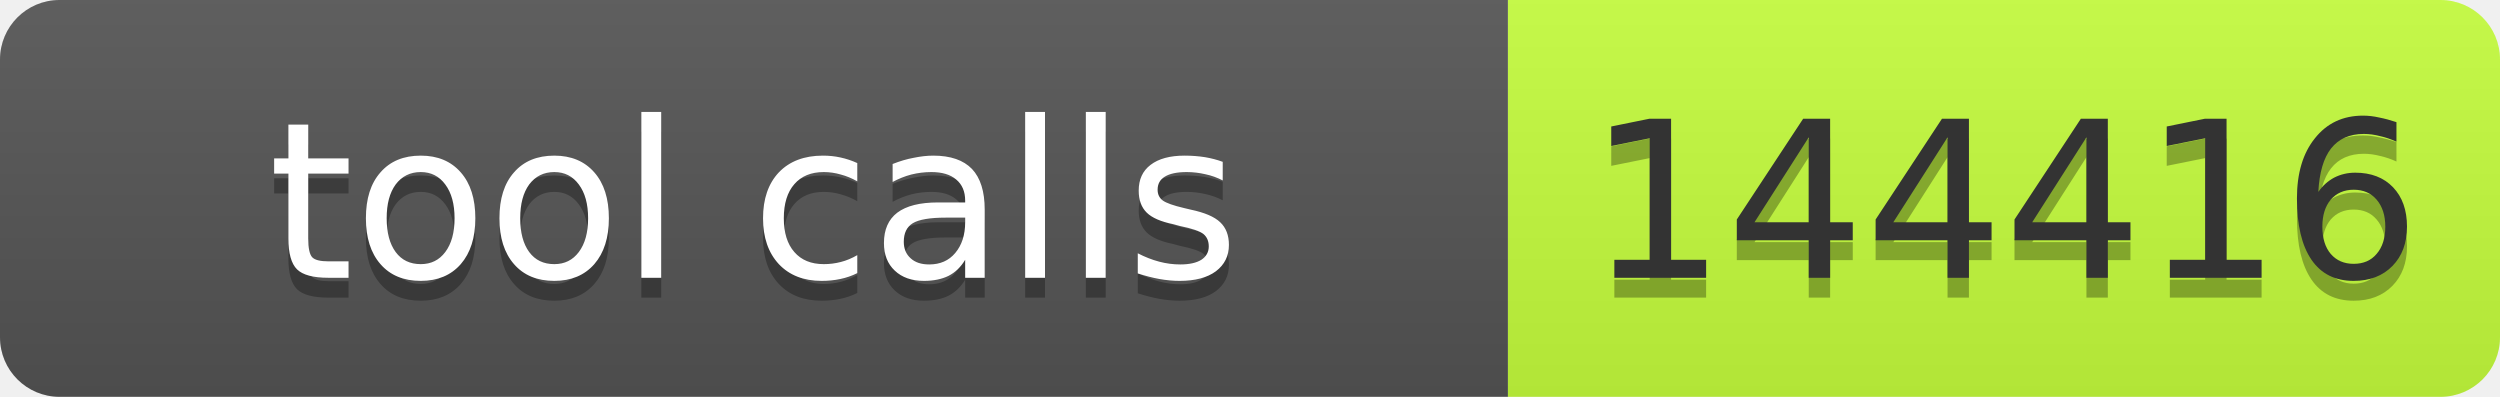
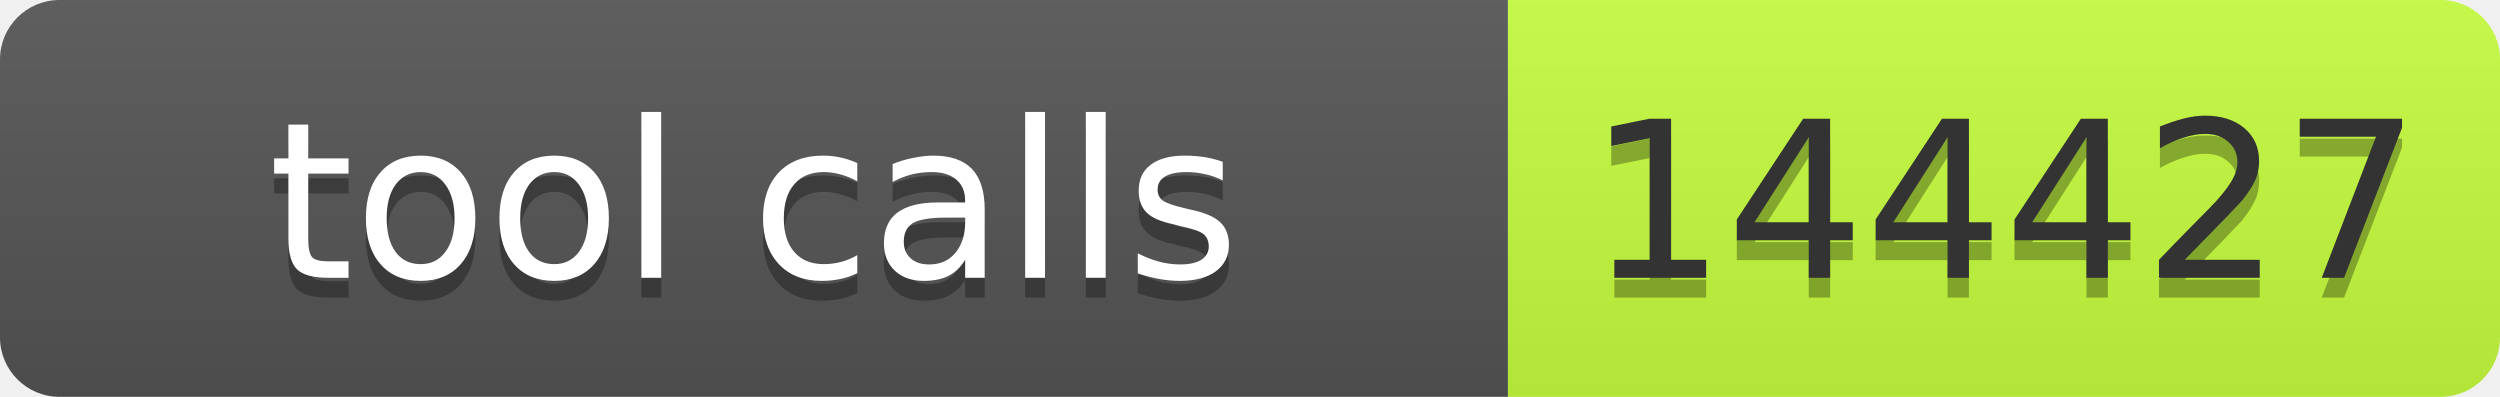
- <svg xmlns="http://www.w3.org/2000/svg" width="126" height="20" role="img" aria-label="tool calls: 144416">
+ <svg xmlns="http://www.w3.org/2000/svg" width="126" height="20" role="img" aria-label="tool calls: 144427">
  <linearGradient id="s" x2="0" y2="100%">
    <stop offset="0" stop-color="#bbb" stop-opacity=".1" />
    <stop offset="1" stop-opacity=".1" />
  </linearGradient>
  <clipPath id="r">
    <rect width="126" height="20" rx="3" fill="#fff" />
  </clipPath>
  <g clip-path="url(#r)">
    <rect width="76" height="20" fill="#555" />
    <rect x="76" width="50" height="20" fill="#c6ff3d" />
    <rect width="126" height="20" fill="url(#s)" />
  </g>
  <g font-family="Verdana,Geneva,DejaVu Sans,sans-serif" font-size="11">
    <text x="38" y="15" fill="#010101" fill-opacity=".3" text-anchor="middle" textLength="66">tool calls</text>
    <text x="38" y="14" fill="#fff" text-anchor="middle" textLength="66">tool calls</text>
-     <text x="101" y="15" fill="#010101" fill-opacity=".3" text-anchor="middle" textLength="40">144416</text>
-     <text x="101" y="14" fill="#333" text-anchor="middle" textLength="40">144416</text>
+     <text x="101" y="15" fill="#010101" fill-opacity=".3" text-anchor="middle" textLength="40">144427</text>
+     <text x="101" y="14" fill="#333" text-anchor="middle" textLength="40">144427</text>
  </g>
</svg>
